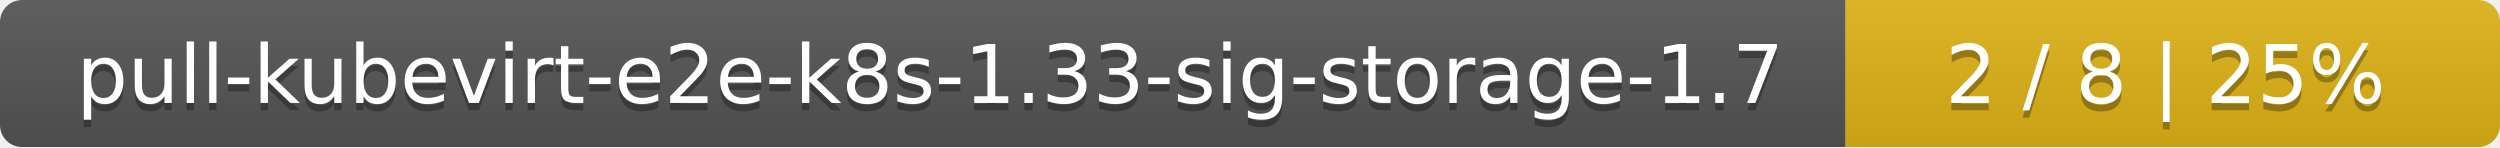
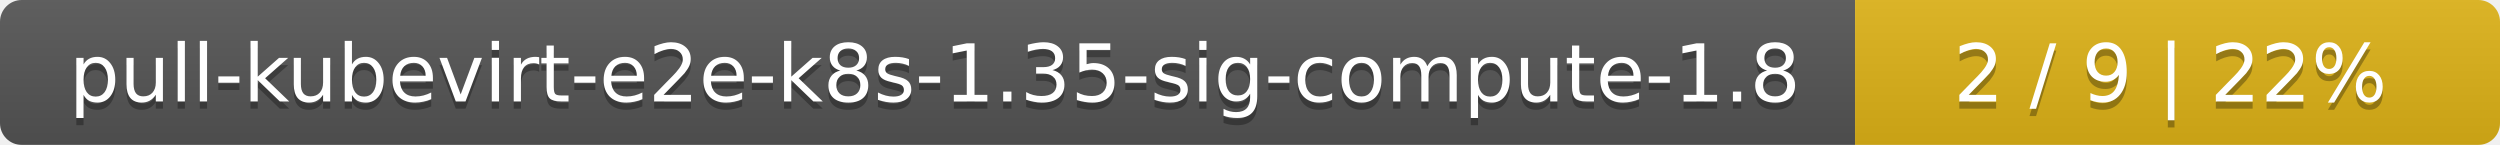
- <svg xmlns="http://www.w3.org/2000/svg" width="340" height="20">
+ <svg xmlns="http://www.w3.org/2000/svg" width="345" height="20">
  <linearGradient id="smooth" x2="0" y2="100%">
    <stop offset="0" stop-color="#bbb" stop-opacity=".1" />
    <stop offset="1" stop-opacity=".1" />
  </linearGradient>
  <mask id="round">
-     <rect width="340" height="20" rx="3" fill="#fff" />
+     <rect width="345" height="20" rx="3" fill="#fff" />
  </mask>
  <g mask="url(#round)">
-     <rect width="251" height="20" fill="#555" />
-     <rect x="251" width="89" height="20" fill="#dfb317" />
-     <rect width="340" height="20" fill="url(#smooth)" />
+     <rect width="256" height="20" fill="#555" />
+     <rect x="256" width="89" height="20" fill="#dfb317" />
+     <rect width="345" height="20" fill="url(#smooth)" />
  </g>
  <g fill="#fff" text-anchor="middle" font-family="DejaVu Sans,Verdana,Geneva,sans-serif" font-size="11">
-     <text x="126.5" y="15" fill="#010101" fill-opacity=".3">pull-kubevirt-e2e-k8s-1.33-sig-storage-1.7</text>
-     <text x="126.5" y="14">pull-kubevirt-e2e-k8s-1.33-sig-storage-1.7</text>
-     <text x="294.5" y="15" fill="#010101" fill-opacity=".3">2 / 8    |    25%</text>
-     <text x="294.5" y="14">2 / 8    |    25%</text>
+     <text x="129" y="15" fill="#010101" fill-opacity=".3">pull-kubevirt-e2e-k8s-1.35-sig-compute-1.8</text>
+     <text x="129" y="14">pull-kubevirt-e2e-k8s-1.35-sig-compute-1.8</text>
+     <text x="299.5" y="15" fill="#010101" fill-opacity=".3">2 / 9    |    22%</text>
+     <text x="299.5" y="14">2 / 9    |    22%</text>
  </g>
</svg>
